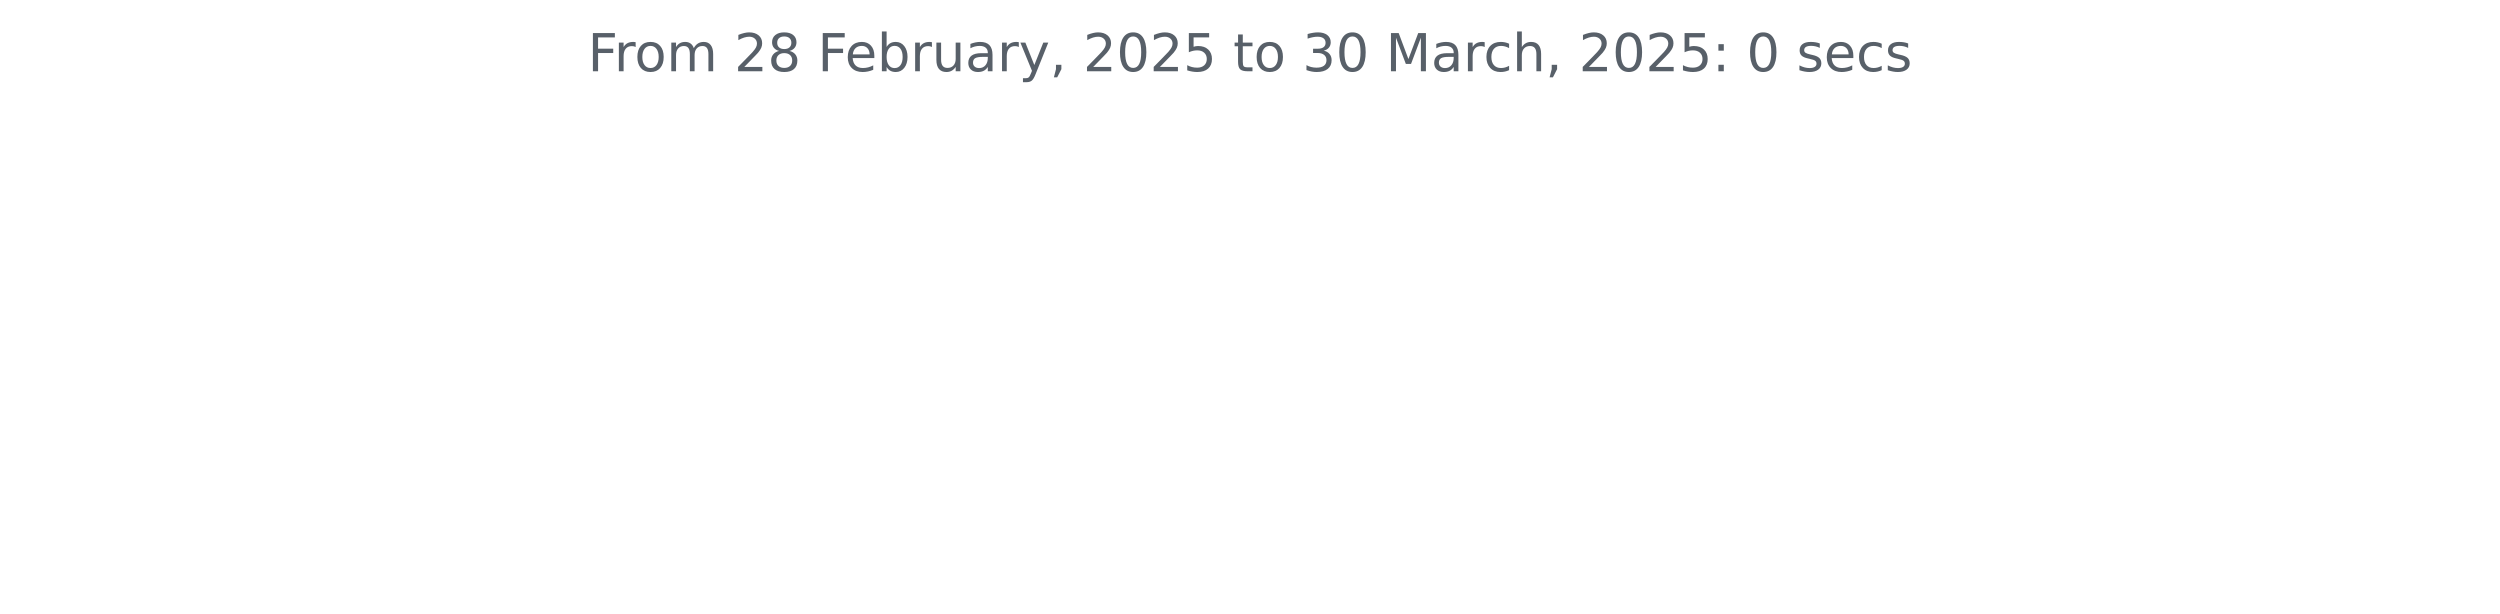
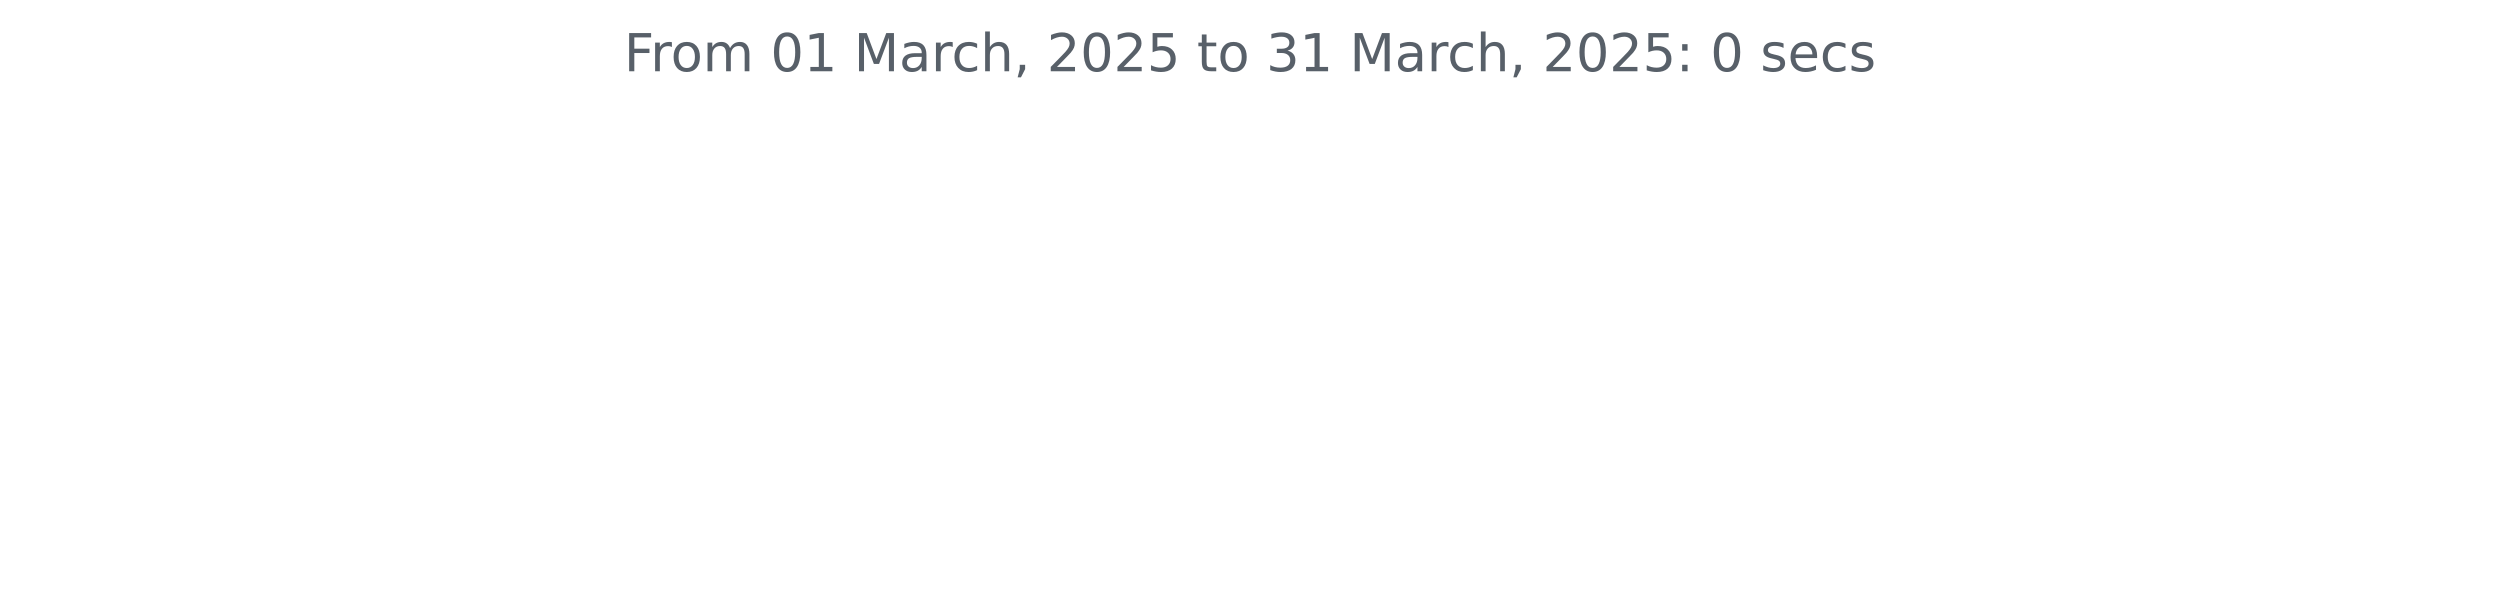
<svg xmlns="http://www.w3.org/2000/svg" xmlns:xlink="http://www.w3.org/1999/xlink" width="572.4pt" height="140.398pt" viewBox="0 0 572.4 140.398" version="1.1">
  <defs>
    <style type="text/css">*{stroke-linejoin: round; stroke-linecap: butt}</style>
  </defs>
  <g id="figure_1">
    <g id="patch_1">
      <path d="M 0 140.398  L 572.4 140.398  L 572.4 0  L 0 0  L 0 140.398  z " style="fill: none" />
    </g>
    <g id="axes_1">
      <g id="matplotlib.axis_1" />
      <g id="matplotlib.axis_2" />
      <g id="text_1">
-         <g style="fill: #586069" transform="translate(134.5744 16.31812) scale(0.12 -0.12)">
+         <g style="fill: #586069" transform="translate(142.8731 16.31812) scale(0.12 -0.12)">
          <defs>
            <path id="DejaVuSans-46" d="M 628 4666  L 3309 4666  L 3309 4134  L 1259 4134  L 1259 2759  L 3109 2759  L 3109 2228  L 1259 2228  L 1259 0  L 628 0  L 628 4666  z " transform="scale(0.015625)" />
            <path id="DejaVuSans-72" d="M 2631 2963  Q 2534 3019 2420 3045  Q 2306 3072 2169 3072  Q 1681 3072 1420 2755  Q 1159 2438 1159 1844  L 1159 0  L 581 0  L 581 3500  L 1159 3500  L 1159 2956  Q 1341 3275 1631 3429  Q 1922 3584 2338 3584  Q 2397 3584 2469 3576  Q 2541 3569 2628 3553  L 2631 2963  z " transform="scale(0.015625)" />
            <path id="DejaVuSans-6f" d="M 1959 3097  Q 1497 3097 1228 2736  Q 959 2375 959 1747  Q 959 1119 1226 758  Q 1494 397 1959 397  Q 2419 397 2687 759  Q 2956 1122 2956 1747  Q 2956 2369 2687 2733  Q 2419 3097 1959 3097  z M 1959 3584  Q 2709 3584 3137 3096  Q 3566 2609 3566 1747  Q 3566 888 3137 398  Q 2709 -91 1959 -91  Q 1206 -91 779 398  Q 353 888 353 1747  Q 353 2609 779 3096  Q 1206 3584 1959 3584  z " transform="scale(0.015625)" />
            <path id="DejaVuSans-6d" d="M 3328 2828  Q 3544 3216 3844 3400  Q 4144 3584 4550 3584  Q 5097 3584 5394 3201  Q 5691 2819 5691 2113  L 5691 0  L 5113 0  L 5113 2094  Q 5113 2597 4934 2840  Q 4756 3084 4391 3084  Q 3944 3084 3684 2787  Q 3425 2491 3425 1978  L 3425 0  L 2847 0  L 2847 2094  Q 2847 2600 2669 2842  Q 2491 3084 2119 3084  Q 1678 3084 1418 2786  Q 1159 2488 1159 1978  L 1159 0  L 581 0  L 581 3500  L 1159 3500  L 1159 2956  Q 1356 3278 1631 3431  Q 1906 3584 2284 3584  Q 2666 3584 2933 3390  Q 3200 3197 3328 2828  z " transform="scale(0.015625)" />
            <path id="DejaVuSans-20" transform="scale(0.015625)" />
+             <path id="DejaVuSans-30" d="M 2034 4250  Q 1547 4250 1301 3770  Q 1056 3291 1056 2328  Q 1056 1369 1301 889  Q 1547 409 2034 409  Q 2525 409 2770 889  Q 3016 1369 3016 2328  Q 3016 3291 2770 3770  Q 2525 4250 2034 4250  z M 2034 4750  Q 2819 4750 3233 4129  Q 3647 3509 3647 2328  Q 3647 1150 3233 529  Q 2819 -91 2034 -91  Q 1250 -91 836 529  Q 422 1150 422 2328  Q 422 3509 836 4129  Q 1250 4750 2034 4750  z " transform="scale(0.015625)" />
+             <path id="DejaVuSans-31" d="M 794 531  L 1825 531  L 1825 4091  L 703 3866  L 703 4441  L 1819 4666  L 2450 4666  L 2450 531  L 3481 531  L 3481 0  L 794 0  L 794 531  z " transform="scale(0.015625)" />
+             <path id="DejaVuSans-4d" d="M 628 4666  L 1569 4666  L 2759 1491  L 3956 4666  L 4897 4666  L 4897 0  L 4281 0  L 4281 4097  L 3078 897  L 2444 897  L 1241 4097  L 1241 0  L 628 0  L 628 4666  z " transform="scale(0.015625)" />
+             <path id="DejaVuSans-61" d="M 2194 1759  Q 1497 1759 1228 1600  Q 959 1441 959 1056  Q 959 750 1161 570  Q 1363 391 1709 391  Q 2188 391 2477 730  Q 2766 1069 2766 1631  L 2766 1759  L 2194 1759  z M 3341 1997  L 3341 0  L 2766 0  L 2766 531  Q 2569 213 2275 61  Q 1981 -91 1556 -91  Q 1019 -91 701 211  Q 384 513 384 1019  Q 384 1609 779 1909  Q 1175 2209 1959 2209  L 2766 2209  L 2766 2266  Q 2766 2663 2505 2880  Q 2244 3097 1772 3097  Q 1472 3097 1187 3025  Q 903 2953 641 2809  L 641 3341  Q 956 3463 1253 3523  Q 1550 3584 1831 3584  Q 2591 3584 2966 3190  Q 3341 2797 3341 1997  z " transform="scale(0.015625)" />
+             <path id="DejaVuSans-63" d="M 3122 3366  L 3122 2828  Q 2878 2963 2633 3030  Q 2388 3097 2138 3097  Q 1578 3097 1268 2742  Q 959 2388 959 1747  Q 959 1106 1268 751  Q 1578 397 2138 397  Q 2388 397 2633 464  Q 2878 531 3122 666  L 3122 134  Q 2881 22 2623 -34  Q 2366 -91 2075 -91  Q 1284 -91 818 406  Q 353 903 353 1747  Q 353 2603 823 3093  Q 1294 3584 2113 3584  Q 2378 3584 2631 3529  Q 2884 3475 3122 3366  z " transform="scale(0.015625)" />
+             <path id="DejaVuSans-68" d="M 3513 2113  L 3513 0  L 2938 0  L 2938 2094  Q 2938 2591 2744 2837  Q 2550 3084 2163 3084  Q 1697 3084 1428 2787  Q 1159 2491 1159 1978  L 1159 0  L 581 0  L 581 4863  L 1159 4863  L 1159 2956  Q 1366 3272 1645 3428  Q 1925 3584 2291 3584  Q 2894 3584 3203 3211  Q 3513 2838 3513 2113  z " transform="scale(0.015625)" />
+             <path id="DejaVuSans-2c" d="M 750 794  L 1409 794  L 1409 256  L 897 -744  L 494 -744  L 750 256  L 750 794  z " transform="scale(0.015625)" />
            <path id="DejaVuSans-32" d="M 1228 531  L 3431 531  L 3431 0  L 469 0  L 469 531  Q 828 903 1448 1529  Q 2069 2156 2228 2338  Q 2531 2678 2651 2914  Q 2772 3150 2772 3378  Q 2772 3750 2511 3984  Q 2250 4219 1831 4219  Q 1534 4219 1204 4116  Q 875 4013 500 3803  L 500 4441  Q 881 4594 1212 4672  Q 1544 4750 1819 4750  Q 2544 4750 2975 4387  Q 3406 4025 3406 3419  Q 3406 3131 3298 2873  Q 3191 2616 2906 2266  Q 2828 2175 2409 1742  Q 1991 1309 1228 531  z " transform="scale(0.015625)" />
-             <path id="DejaVuSans-38" d="M 2034 2216  Q 1584 2216 1326 1975  Q 1069 1734 1069 1313  Q 1069 891 1326 650  Q 1584 409 2034 409  Q 2484 409 2743 651  Q 3003 894 3003 1313  Q 3003 1734 2745 1975  Q 2488 2216 2034 2216  z M 1403 2484  Q 997 2584 770 2862  Q 544 3141 544 3541  Q 544 4100 942 4425  Q 1341 4750 2034 4750  Q 2731 4750 3128 4425  Q 3525 4100 3525 3541  Q 3525 3141 3298 2862  Q 3072 2584 2669 2484  Q 3125 2378 3379 2068  Q 3634 1759 3634 1313  Q 3634 634 3220 271  Q 2806 -91 2034 -91  Q 1263 -91 848 271  Q 434 634 434 1313  Q 434 1759 690 2068  Q 947 2378 1403 2484  z M 1172 3481  Q 1172 3119 1398 2916  Q 1625 2713 2034 2713  Q 2441 2713 2670 2916  Q 2900 3119 2900 3481  Q 2900 3844 2670 4047  Q 2441 4250 2034 4250  Q 1625 4250 1398 4047  Q 1172 3844 1172 3481  z " transform="scale(0.015625)" />
-             <path id="DejaVuSans-65" d="M 3597 1894  L 3597 1613  L 953 1613  Q 991 1019 1311 708  Q 1631 397 2203 397  Q 2534 397 2845 478  Q 3156 559 3463 722  L 3463 178  Q 3153 47 2828 -22  Q 2503 -91 2169 -91  Q 1331 -91 842 396  Q 353 884 353 1716  Q 353 2575 817 3079  Q 1281 3584 2069 3584  Q 2775 3584 3186 3129  Q 3597 2675 3597 1894  z M 3022 2063  Q 3016 2534 2758 2815  Q 2500 3097 2075 3097  Q 1594 3097 1305 2825  Q 1016 2553 972 2059  L 3022 2063  z " transform="scale(0.015625)" />
-             <path id="DejaVuSans-62" d="M 3116 1747  Q 3116 2381 2855 2742  Q 2594 3103 2138 3103  Q 1681 3103 1420 2742  Q 1159 2381 1159 1747  Q 1159 1113 1420 752  Q 1681 391 2138 391  Q 2594 391 2855 752  Q 3116 1113 3116 1747  z M 1159 2969  Q 1341 3281 1617 3432  Q 1894 3584 2278 3584  Q 2916 3584 3314 3078  Q 3713 2572 3713 1747  Q 3713 922 3314 415  Q 2916 -91 2278 -91  Q 1894 -91 1617 61  Q 1341 213 1159 525  L 1159 0  L 581 0  L 581 4863  L 1159 4863  L 1159 2969  z " transform="scale(0.015625)" />
-             <path id="DejaVuSans-75" d="M 544 1381  L 544 3500  L 1119 3500  L 1119 1403  Q 1119 906 1312 657  Q 1506 409 1894 409  Q 2359 409 2629 706  Q 2900 1003 2900 1516  L 2900 3500  L 3475 3500  L 3475 0  L 2900 0  L 2900 538  Q 2691 219 2414 64  Q 2138 -91 1772 -91  Q 1169 -91 856 284  Q 544 659 544 1381  z M 1991 3584  L 1991 3584  z " transform="scale(0.015625)" />
-             <path id="DejaVuSans-61" d="M 2194 1759  Q 1497 1759 1228 1600  Q 959 1441 959 1056  Q 959 750 1161 570  Q 1363 391 1709 391  Q 2188 391 2477 730  Q 2766 1069 2766 1631  L 2766 1759  L 2194 1759  z M 3341 1997  L 3341 0  L 2766 0  L 2766 531  Q 2569 213 2275 61  Q 1981 -91 1556 -91  Q 1019 -91 701 211  Q 384 513 384 1019  Q 384 1609 779 1909  Q 1175 2209 1959 2209  L 2766 2209  L 2766 2266  Q 2766 2663 2505 2880  Q 2244 3097 1772 3097  Q 1472 3097 1187 3025  Q 903 2953 641 2809  L 641 3341  Q 956 3463 1253 3523  Q 1550 3584 1831 3584  Q 2591 3584 2966 3190  Q 3341 2797 3341 1997  z " transform="scale(0.015625)" />
-             <path id="DejaVuSans-79" d="M 2059 -325  Q 1816 -950 1584 -1140  Q 1353 -1331 966 -1331  L 506 -1331  L 506 -850  L 844 -850  Q 1081 -850 1212 -737  Q 1344 -625 1503 -206  L 1606 56  L 191 3500  L 800 3500  L 1894 763  L 2988 3500  L 3597 3500  L 2059 -325  z " transform="scale(0.015625)" />
-             <path id="DejaVuSans-2c" d="M 750 794  L 1409 794  L 1409 256  L 897 -744  L 494 -744  L 750 256  L 750 794  z " transform="scale(0.015625)" />
-             <path id="DejaVuSans-30" d="M 2034 4250  Q 1547 4250 1301 3770  Q 1056 3291 1056 2328  Q 1056 1369 1301 889  Q 1547 409 2034 409  Q 2525 409 2770 889  Q 3016 1369 3016 2328  Q 3016 3291 2770 3770  Q 2525 4250 2034 4250  z M 2034 4750  Q 2819 4750 3233 4129  Q 3647 3509 3647 2328  Q 3647 1150 3233 529  Q 2819 -91 2034 -91  Q 1250 -91 836 529  Q 422 1150 422 2328  Q 422 3509 836 4129  Q 1250 4750 2034 4750  z " transform="scale(0.015625)" />
            <path id="DejaVuSans-35" d="M 691 4666  L 3169 4666  L 3169 4134  L 1269 4134  L 1269 2991  Q 1406 3038 1543 3061  Q 1681 3084 1819 3084  Q 2600 3084 3056 2656  Q 3513 2228 3513 1497  Q 3513 744 3044 326  Q 2575 -91 1722 -91  Q 1428 -91 1123 -41  Q 819 9 494 109  L 494 744  Q 775 591 1075 516  Q 1375 441 1709 441  Q 2250 441 2565 725  Q 2881 1009 2881 1497  Q 2881 1984 2565 2268  Q 2250 2553 1709 2553  Q 1456 2553 1204 2497  Q 953 2441 691 2322  L 691 4666  z " transform="scale(0.015625)" />
            <path id="DejaVuSans-74" d="M 1172 4494  L 1172 3500  L 2356 3500  L 2356 3053  L 1172 3053  L 1172 1153  Q 1172 725 1289 603  Q 1406 481 1766 481  L 2356 481  L 2356 0  L 1766 0  Q 1100 0 847 248  Q 594 497 594 1153  L 594 3053  L 172 3053  L 172 3500  L 594 3500  L 594 4494  L 1172 4494  z " transform="scale(0.015625)" />
            <path id="DejaVuSans-33" d="M 2597 2516  Q 3050 2419 3304 2112  Q 3559 1806 3559 1356  Q 3559 666 3084 287  Q 2609 -91 1734 -91  Q 1441 -91 1130 -33  Q 819 25 488 141  L 488 750  Q 750 597 1062 519  Q 1375 441 1716 441  Q 2309 441 2620 675  Q 2931 909 2931 1356  Q 2931 1769 2642 2001  Q 2353 2234 1838 2234  L 1294 2234  L 1294 2753  L 1863 2753  Q 2328 2753 2575 2939  Q 2822 3125 2822 3475  Q 2822 3834 2567 4026  Q 2313 4219 1838 4219  Q 1578 4219 1281 4162  Q 984 4106 628 3988  L 628 4550  Q 988 4650 1302 4700  Q 1616 4750 1894 4750  Q 2613 4750 3031 4423  Q 3450 4097 3450 3541  Q 3450 3153 3228 2886  Q 3006 2619 2597 2516  z " transform="scale(0.015625)" />
-             <path id="DejaVuSans-4d" d="M 628 4666  L 1569 4666  L 2759 1491  L 3956 4666  L 4897 4666  L 4897 0  L 4281 0  L 4281 4097  L 3078 897  L 2444 897  L 1241 4097  L 1241 0  L 628 0  L 628 4666  z " transform="scale(0.015625)" />
-             <path id="DejaVuSans-63" d="M 3122 3366  L 3122 2828  Q 2878 2963 2633 3030  Q 2388 3097 2138 3097  Q 1578 3097 1268 2742  Q 959 2388 959 1747  Q 959 1106 1268 751  Q 1578 397 2138 397  Q 2388 397 2633 464  Q 2878 531 3122 666  L 3122 134  Q 2881 22 2623 -34  Q 2366 -91 2075 -91  Q 1284 -91 818 406  Q 353 903 353 1747  Q 353 2603 823 3093  Q 1294 3584 2113 3584  Q 2378 3584 2631 3529  Q 2884 3475 3122 3366  z " transform="scale(0.015625)" />
-             <path id="DejaVuSans-68" d="M 3513 2113  L 3513 0  L 2938 0  L 2938 2094  Q 2938 2591 2744 2837  Q 2550 3084 2163 3084  Q 1697 3084 1428 2787  Q 1159 2491 1159 1978  L 1159 0  L 581 0  L 581 4863  L 1159 4863  L 1159 2956  Q 1366 3272 1645 3428  Q 1925 3584 2291 3584  Q 2894 3584 3203 3211  Q 3513 2838 3513 2113  z " transform="scale(0.015625)" />
            <path id="DejaVuSans-3a" d="M 750 794  L 1409 794  L 1409 0  L 750 0  L 750 794  z M 750 3309  L 1409 3309  L 1409 2516  L 750 2516  L 750 3309  z " transform="scale(0.015625)" />
            <path id="DejaVuSans-73" d="M 2834 3397  L 2834 2853  Q 2591 2978 2328 3040  Q 2066 3103 1784 3103  Q 1356 3103 1142 2972  Q 928 2841 928 2578  Q 928 2378 1081 2264  Q 1234 2150 1697 2047  L 1894 2003  Q 2506 1872 2764 1633  Q 3022 1394 3022 966  Q 3022 478 2636 193  Q 2250 -91 1575 -91  Q 1294 -91 989 -36  Q 684 19 347 128  L 347 722  Q 666 556 975 473  Q 1284 391 1588 391  Q 1994 391 2212 530  Q 2431 669 2431 922  Q 2431 1156 2273 1281  Q 2116 1406 1581 1522  L 1381 1569  Q 847 1681 609 1914  Q 372 2147 372 2553  Q 372 3047 722 3315  Q 1072 3584 1716 3584  Q 2034 3584 2315 3537  Q 2597 3491 2834 3397  z " transform="scale(0.015625)" />
+             <path id="DejaVuSans-65" d="M 3597 1894  L 3597 1613  L 953 1613  Q 991 1019 1311 708  Q 1631 397 2203 397  Q 2534 397 2845 478  Q 3156 559 3463 722  L 3463 178  Q 3153 47 2828 -22  Q 2503 -91 2169 -91  Q 1331 -91 842 396  Q 353 884 353 1716  Q 353 2575 817 3079  Q 1281 3584 2069 3584  Q 2775 3584 3186 3129  Q 3597 2675 3597 1894  z M 3022 2063  Q 3016 2534 2758 2815  Q 2500 3097 2075 3097  Q 1594 3097 1305 2825  Q 1016 2553 972 2059  L 3022 2063  z " transform="scale(0.015625)" />
          </defs>
          <use xlink:href="#DejaVuSans-46" />
          <use xlink:href="#DejaVuSans-72" x="50.27" />
          <use xlink:href="#DejaVuSans-6f" x="89.133" />
          <use xlink:href="#DejaVuSans-6d" x="150.314" />
          <use xlink:href="#DejaVuSans-20" x="247.727" />
-           <use xlink:href="#DejaVuSans-32" x="279.514" />
-           <use xlink:href="#DejaVuSans-38" x="343.137" />
+           <use xlink:href="#DejaVuSans-30" x="279.514" />
+           <use xlink:href="#DejaVuSans-31" x="343.137" />
          <use xlink:href="#DejaVuSans-20" x="406.76" />
-           <use xlink:href="#DejaVuSans-46" x="438.547" />
-           <use xlink:href="#DejaVuSans-65" x="490.566" />
-           <use xlink:href="#DejaVuSans-62" x="552.09" />
-           <use xlink:href="#DejaVuSans-72" x="615.566" />
-           <use xlink:href="#DejaVuSans-75" x="656.68" />
-           <use xlink:href="#DejaVuSans-61" x="720.059" />
-           <use xlink:href="#DejaVuSans-72" x="781.338" />
-           <use xlink:href="#DejaVuSans-79" x="822.451" />
-           <use xlink:href="#DejaVuSans-2c" x="881.631" />
-           <use xlink:href="#DejaVuSans-20" x="913.418" />
-           <use xlink:href="#DejaVuSans-32" x="945.205" />
-           <use xlink:href="#DejaVuSans-30" x="1008.828" />
-           <use xlink:href="#DejaVuSans-32" x="1072.451" />
-           <use xlink:href="#DejaVuSans-35" x="1136.074" />
-           <use xlink:href="#DejaVuSans-20" x="1199.697" />
-           <use xlink:href="#DejaVuSans-74" x="1231.484" />
-           <use xlink:href="#DejaVuSans-6f" x="1270.693" />
-           <use xlink:href="#DejaVuSans-20" x="1331.875" />
-           <use xlink:href="#DejaVuSans-33" x="1363.662" />
-           <use xlink:href="#DejaVuSans-30" x="1427.285" />
-           <use xlink:href="#DejaVuSans-20" x="1490.908" />
-           <use xlink:href="#DejaVuSans-4d" x="1522.695" />
-           <use xlink:href="#DejaVuSans-61" x="1608.975" />
-           <use xlink:href="#DejaVuSans-72" x="1670.254" />
-           <use xlink:href="#DejaVuSans-63" x="1709.117" />
-           <use xlink:href="#DejaVuSans-68" x="1764.098" />
-           <use xlink:href="#DejaVuSans-2c" x="1827.477" />
-           <use xlink:href="#DejaVuSans-20" x="1859.264" />
-           <use xlink:href="#DejaVuSans-32" x="1891.051" />
-           <use xlink:href="#DejaVuSans-30" x="1954.674" />
-           <use xlink:href="#DejaVuSans-32" x="2018.297" />
-           <use xlink:href="#DejaVuSans-35" x="2081.92" />
-           <use xlink:href="#DejaVuSans-3a" x="2145.543" />
-           <use xlink:href="#DejaVuSans-20" x="2179.234" />
-           <use xlink:href="#DejaVuSans-30" x="2211.021" />
-           <use xlink:href="#DejaVuSans-20" x="2274.645" />
-           <use xlink:href="#DejaVuSans-73" x="2306.432" />
-           <use xlink:href="#DejaVuSans-65" x="2358.531" />
-           <use xlink:href="#DejaVuSans-63" x="2420.055" />
-           <use xlink:href="#DejaVuSans-73" x="2475.035" />
+           <use xlink:href="#DejaVuSans-4d" x="438.547" />
+           <use xlink:href="#DejaVuSans-61" x="524.826" />
+           <use xlink:href="#DejaVuSans-72" x="586.105" />
+           <use xlink:href="#DejaVuSans-63" x="624.969" />
+           <use xlink:href="#DejaVuSans-68" x="679.949" />
+           <use xlink:href="#DejaVuSans-2c" x="743.328" />
+           <use xlink:href="#DejaVuSans-20" x="775.115" />
+           <use xlink:href="#DejaVuSans-32" x="806.902" />
+           <use xlink:href="#DejaVuSans-30" x="870.525" />
+           <use xlink:href="#DejaVuSans-32" x="934.148" />
+           <use xlink:href="#DejaVuSans-35" x="997.771" />
+           <use xlink:href="#DejaVuSans-20" x="1061.395" />
+           <use xlink:href="#DejaVuSans-74" x="1093.182" />
+           <use xlink:href="#DejaVuSans-6f" x="1132.391" />
+           <use xlink:href="#DejaVuSans-20" x="1193.572" />
+           <use xlink:href="#DejaVuSans-33" x="1225.359" />
+           <use xlink:href="#DejaVuSans-31" x="1288.982" />
+           <use xlink:href="#DejaVuSans-20" x="1352.605" />
+           <use xlink:href="#DejaVuSans-4d" x="1384.393" />
+           <use xlink:href="#DejaVuSans-61" x="1470.672" />
+           <use xlink:href="#DejaVuSans-72" x="1531.951" />
+           <use xlink:href="#DejaVuSans-63" x="1570.814" />
+           <use xlink:href="#DejaVuSans-68" x="1625.795" />
+           <use xlink:href="#DejaVuSans-2c" x="1689.174" />
+           <use xlink:href="#DejaVuSans-20" x="1720.961" />
+           <use xlink:href="#DejaVuSans-32" x="1752.748" />
+           <use xlink:href="#DejaVuSans-30" x="1816.371" />
+           <use xlink:href="#DejaVuSans-32" x="1879.994" />
+           <use xlink:href="#DejaVuSans-35" x="1943.617" />
+           <use xlink:href="#DejaVuSans-3a" x="2007.24" />
+           <use xlink:href="#DejaVuSans-20" x="2040.932" />
+           <use xlink:href="#DejaVuSans-30" x="2072.719" />
+           <use xlink:href="#DejaVuSans-20" x="2136.342" />
+           <use xlink:href="#DejaVuSans-73" x="2168.129" />
+           <use xlink:href="#DejaVuSans-65" x="2220.229" />
+           <use xlink:href="#DejaVuSans-63" x="2281.752" />
+           <use xlink:href="#DejaVuSans-73" x="2336.732" />
        </g>
      </g>
    </g>
  </g>
</svg>
